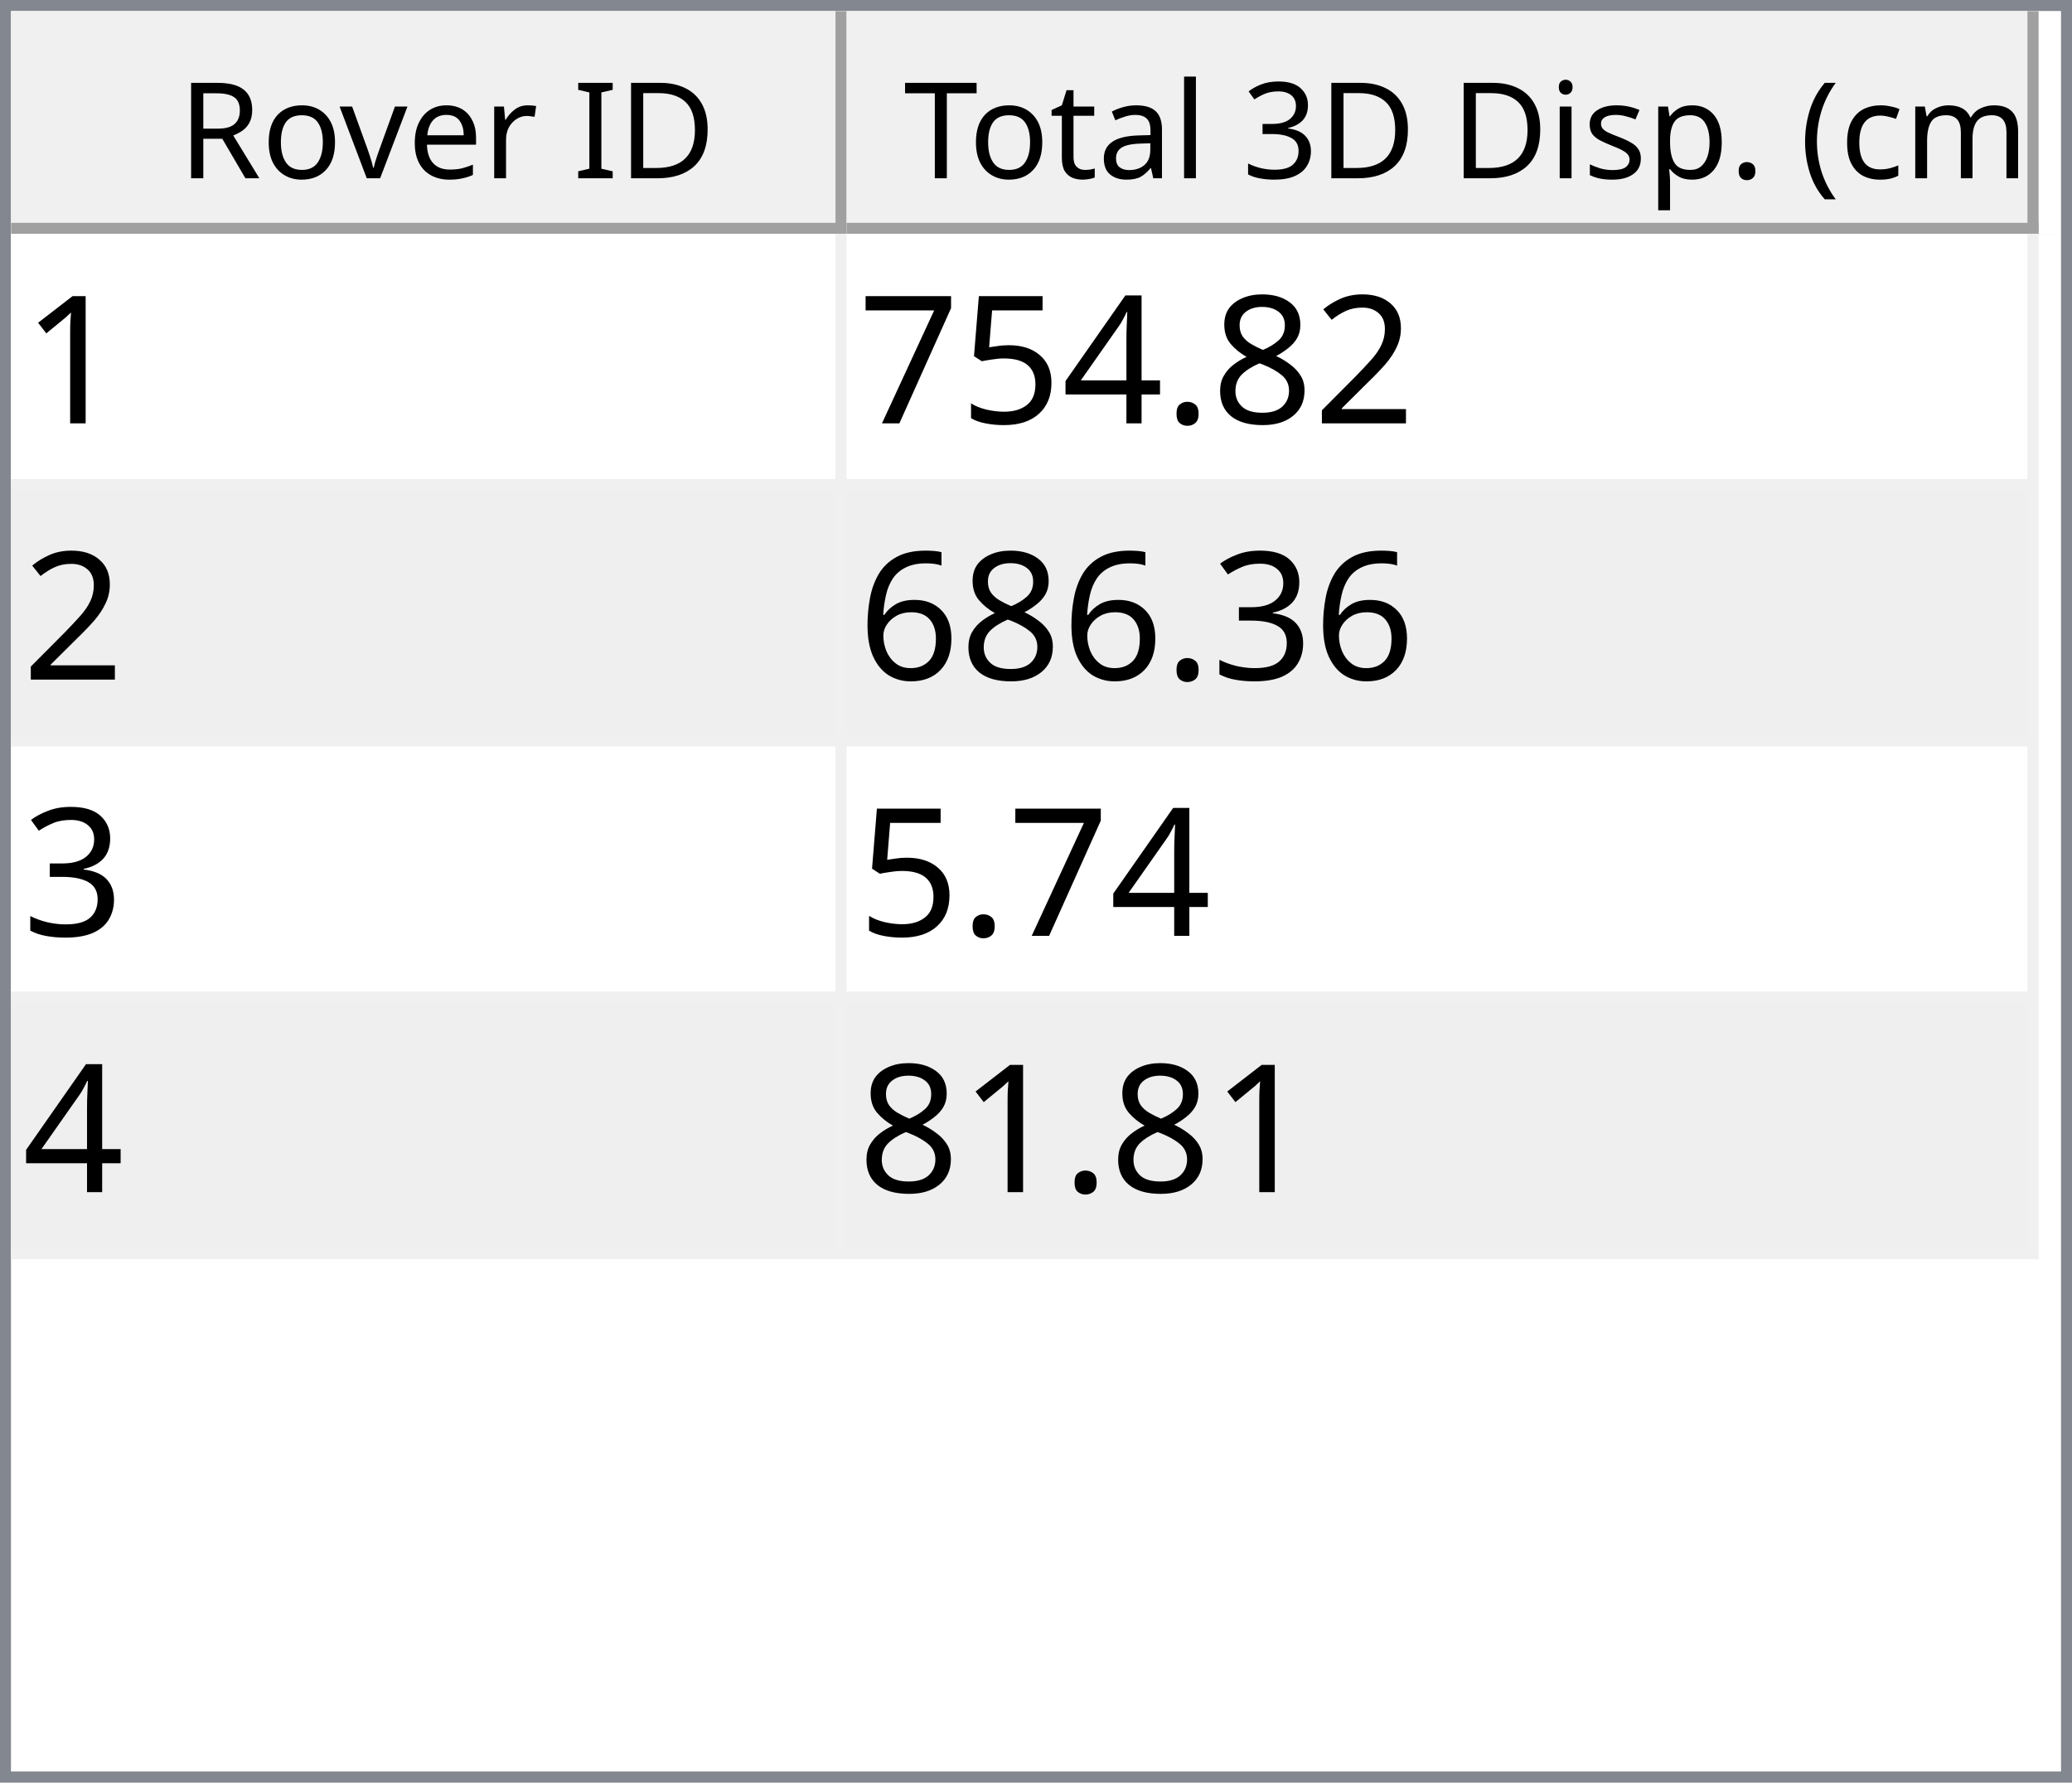
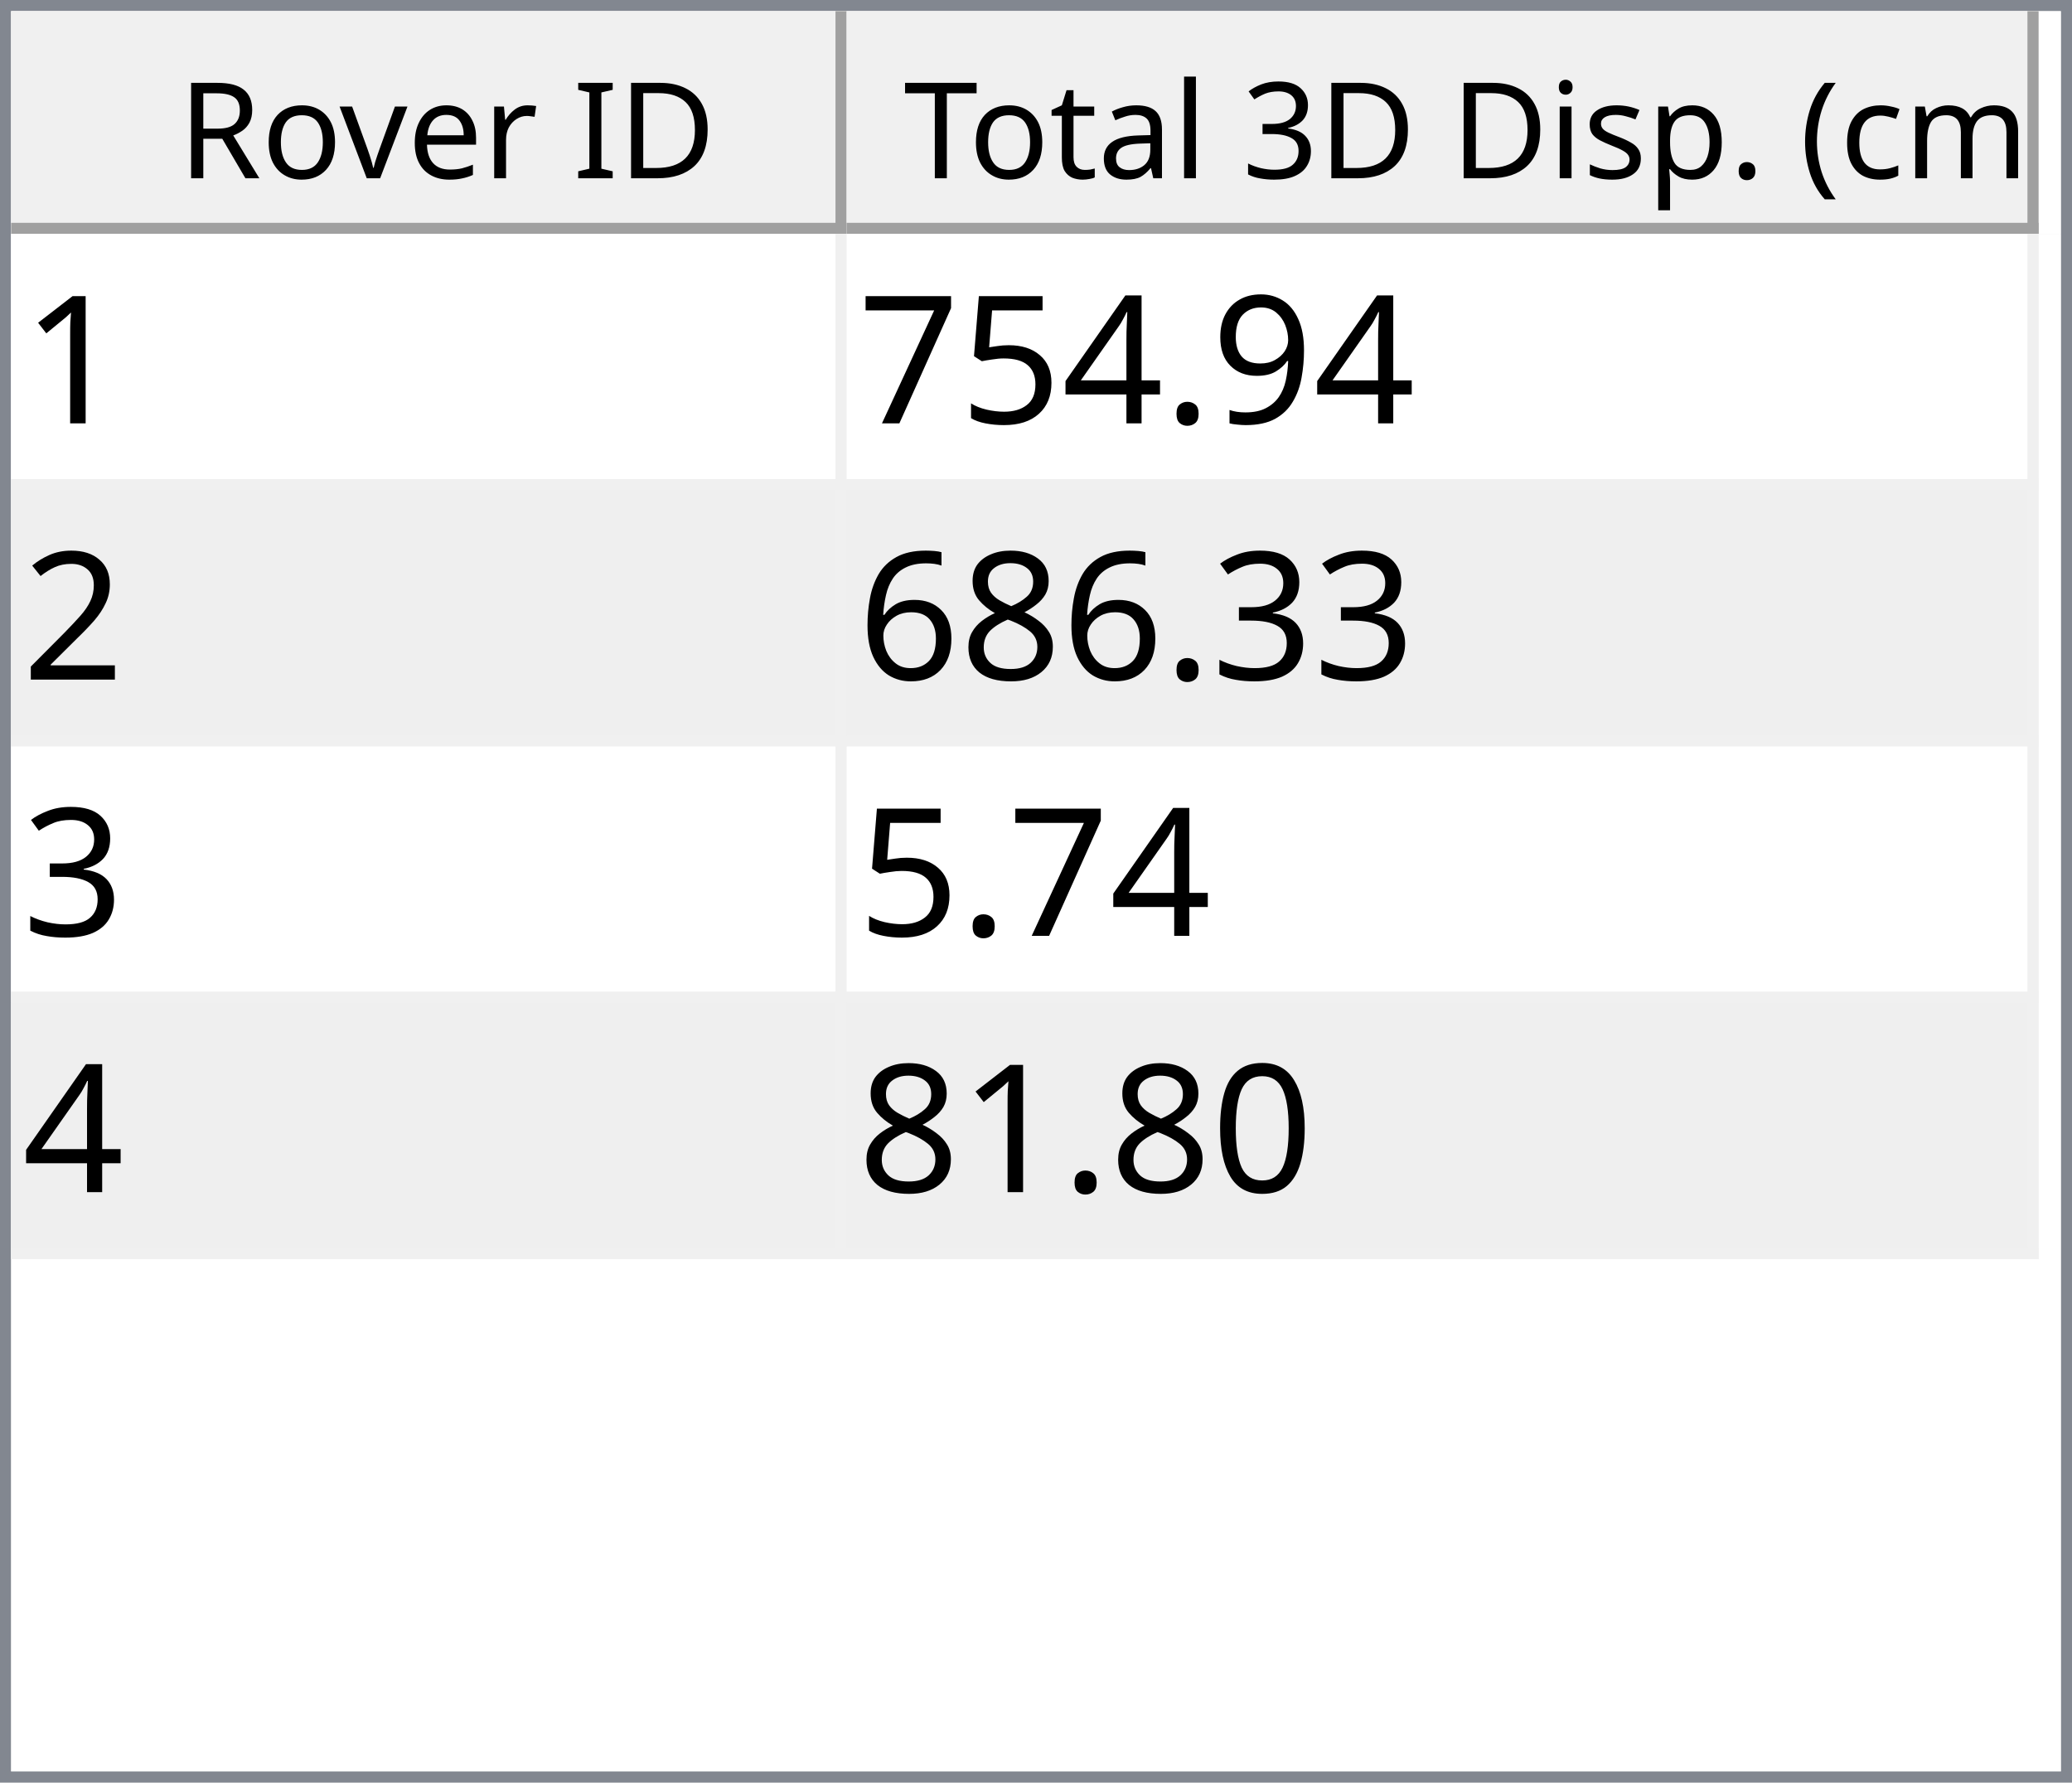
<svg xmlns="http://www.w3.org/2000/svg" style="fill-opacity:1; color-rendering:auto; color-interpolation:auto; text-rendering:auto; stroke:black; stroke-linecap:square; stroke-miterlimit:10; shape-rendering:auto; stroke-opacity:1; fill:black; stroke-dasharray:none; font-weight:normal; stroke-width:1; font-family:'Dialog'; font-style:normal; stroke-linejoin:miter; font-size:12px; stroke-dashoffset:0; image-rendering:auto;" width="186" height="160">
  <defs id="genericDefs" />
  <g>
    <defs id="defs1">
      <clipPath clipPathUnits="userSpaceOnUse" id="clipPath1">
        <path d="M0 0 L186 0 L186 160 L0 160 L0 0 Z" />
      </clipPath>
      <clipPath clipPathUnits="userSpaceOnUse" id="clipPath2">
        <path d="M0 0 L0 160 L186 160 L186 0 Z" />
      </clipPath>
      <clipPath clipPathUnits="userSpaceOnUse" id="clipPath3">
        <path d="M0 0 L0 20 L184 20 L184 0 Z" />
      </clipPath>
      <clipPath clipPathUnits="userSpaceOnUse" id="clipPath4">
        <path d="M0 0 L0 20 L75 20 L75 0 Z" />
      </clipPath>
      <clipPath clipPathUnits="userSpaceOnUse" id="clipPath5">
        <path d="M1 1 L1 19 L74 19 L74 1 Z" />
      </clipPath>
      <clipPath clipPathUnits="userSpaceOnUse" id="clipPath6">
        <path d="M0 0 L0 18 L73 18 L73 0 Z" />
      </clipPath>
      <clipPath clipPathUnits="userSpaceOnUse" id="clipPath7">
        <path d="M-0.5 -0.5 L-0.5 19.5 L74.5 19.5 L74.5 -0.5 Z" />
      </clipPath>
      <clipPath clipPathUnits="userSpaceOnUse" id="clipPath8">
        <path d="M0 0 L0 20 L107 20 L107 0 Z" />
      </clipPath>
      <clipPath clipPathUnits="userSpaceOnUse" id="clipPath9">
        <path d="M1 1 L1 19 L106 19 L106 1 Z" />
      </clipPath>
      <clipPath clipPathUnits="userSpaceOnUse" id="clipPath10">
        <path d="M0 0 L0 18 L105 18 L105 0 Z" />
      </clipPath>
      <clipPath clipPathUnits="userSpaceOnUse" id="clipPath11">
        <path d="M-0.5 -0.5 L-0.5 19.5 L106.5 19.5 L106.5 -0.5 Z" />
      </clipPath>
      <clipPath clipPathUnits="userSpaceOnUse" id="clipPath12">
        <path d="M0 0 L0 138 L184 138 L184 0 Z" />
      </clipPath>
      <clipPath clipPathUnits="userSpaceOnUse" id="clipPath13">
        <path d="M0 0 L0 92 L182 92 L182 0 Z" />
      </clipPath>
      <clipPath clipPathUnits="userSpaceOnUse" id="clipPath14">
        <path d="M-0.5 -0.5 L-0.5 91.5 L181.5 91.5 L181.5 -0.5 Z" />
      </clipPath>
      <clipPath clipPathUnits="userSpaceOnUse" id="clipPath15">
        <path d="M0 0 L0 22 L74 22 L74 0 Z" />
      </clipPath>
      <clipPath clipPathUnits="userSpaceOnUse" id="clipPath16">
        <path d="M0 0 L0 22 L106 22 L106 0 Z" />
      </clipPath>
      <font horiz-adv-x="64.551" id="font1">
        <font-face ascent="107.91" descent="25.098" units-per-em="100" style="font-style:normal; font-family:Segoe UI; font-weight:normal;" />
        <missing-glyph horiz-adv-x="64.551" d="M8.109 0 L8.109 68.266 L56.453 68.266 L56.453 0 L8.109 0 ZM15.328 7.234 L49.219 7.234 L49.219 61.031 L15.328 61.031 L15.328 7.234 Z" />
        <glyph unicode="D" horiz-adv-x="70.117" d="M9.188 0 L9.188 70.016 L28.516 70.016 Q65.531 70.016 65.531 35.891 Q65.531 19.672 55.25 9.836 Q44.969 0 27.734 0 L9.188 0 ZM17.391 62.594 L17.391 7.422 L27.828 7.422 Q41.609 7.422 49.273 14.797 Q56.938 22.172 56.938 35.688 Q56.938 62.594 28.328 62.594 L17.391 62.594 Z" />
        <glyph unicode="I" horiz-adv-x="26.611" d="M17.391 0 L9.188 0 L9.188 70.016 L17.391 70.016 L17.391 0 Z" />
        <glyph unicode=" " horiz-adv-x="27.393" d="" />
        <glyph unicode="r" horiz-adv-x="34.766" d="M34.188 41.891 Q32.078 43.5 28.125 43.5 Q23 43.5 19.555 38.672 Q16.109 33.844 16.109 25.484 L16.109 0 L8.109 0 L8.109 50 L16.109 50 L16.109 39.703 L16.312 39.703 Q18.016 44.969 21.531 47.922 Q25.047 50.875 29.391 50.875 Q32.516 50.875 34.188 50.203 L34.188 41.891 Z" />
        <glyph unicode="e" horiz-adv-x="52.295" d="M48.297 23 L12.984 23 Q13.188 14.656 17.484 10.109 Q21.781 5.562 29.297 5.562 Q37.75 5.562 44.828 11.141 L44.828 3.609 Q38.234 -1.172 27.391 -1.172 Q16.797 -1.172 10.742 5.641 Q4.688 12.453 4.688 24.812 Q4.688 36.469 11.305 43.82 Q17.922 51.172 27.734 51.172 Q37.547 51.172 42.922 44.828 Q48.297 38.484 48.297 27.203 L48.297 23 ZM40.094 29.781 Q40.047 36.719 36.75 40.578 Q33.453 44.438 27.594 44.438 Q21.922 44.438 17.969 40.383 Q14.016 36.328 13.094 29.781 L40.094 29.781 Z" />
        <glyph unicode="v" horiz-adv-x="47.9" d="M47.406 50 L27.484 0 L19.625 0 L0.688 50 L9.469 50 L22.172 13.672 Q23.578 9.672 23.922 6.688 L24.125 6.688 Q24.609 10.453 25.688 13.484 L38.969 50 L47.406 50 Z" />
        <glyph unicode="o" horiz-adv-x="58.594" d="M29 -1.172 Q17.922 -1.172 11.305 5.836 Q4.688 12.844 4.688 24.422 Q4.688 37.016 11.57 44.094 Q18.453 51.172 30.172 51.172 Q41.359 51.172 47.633 44.289 Q53.906 37.406 53.906 25.203 Q53.906 13.234 47.141 6.031 Q40.375 -1.172 29 -1.172 ZM29.594 44.438 Q21.875 44.438 17.383 39.188 Q12.891 33.938 12.891 24.703 Q12.891 15.828 17.43 10.695 Q21.969 5.562 29.594 5.562 Q37.359 5.562 41.531 10.594 Q45.703 15.625 45.703 24.906 Q45.703 34.281 41.531 39.359 Q37.359 44.438 29.594 44.438 Z" />
        <glyph unicode="R" horiz-adv-x="59.814" d="M59.375 0 L49.609 0 L37.891 19.625 Q36.281 22.359 34.766 24.289 Q33.25 26.219 31.664 27.438 Q30.078 28.656 28.25 29.219 Q26.422 29.781 24.125 29.781 L17.391 29.781 L17.391 0 L9.188 0 L9.188 70.016 L30.078 70.016 Q34.672 70.016 38.555 68.867 Q42.438 67.719 45.289 65.375 Q48.141 63.031 49.758 59.547 Q51.375 56.062 51.375 51.375 Q51.375 47.703 50.273 44.656 Q49.172 41.609 47.148 39.211 Q45.125 36.812 42.266 35.133 Q39.406 33.453 35.844 32.516 L35.844 32.328 Q37.594 31.547 38.891 30.547 Q40.188 29.547 41.359 28.18 Q42.531 26.812 43.68 25.078 Q44.828 23.344 46.234 21.047 L59.375 0 ZM17.391 62.594 L17.391 37.203 L28.516 37.203 Q31.594 37.203 34.203 38.133 Q36.812 39.062 38.719 40.797 Q40.625 42.531 41.703 45.047 Q42.781 47.562 42.781 50.688 Q42.781 56.297 39.141 59.445 Q35.5 62.594 28.609 62.594 L17.391 62.594 Z" />
        <glyph unicode=")" horiz-adv-x="30.176" d="M8.297 -15.922 L1.172 -15.922 Q16.406 2.344 16.406 26.812 Q16.406 51.469 1.078 70.016 L8.297 70.016 Q23.531 52.156 23.531 26.703 Q23.531 1.375 8.297 -15.922 Z" />
        <glyph unicode="m" horiz-adv-x="86.133" d="M79.109 0 L71.094 0 L71.094 28.719 Q71.094 37.016 68.531 40.727 Q65.969 44.438 59.906 44.438 Q54.781 44.438 51.195 39.75 Q47.609 35.062 47.609 28.516 L47.609 0 L39.594 0 L39.594 29.688 Q39.594 44.438 28.219 44.438 Q22.953 44.438 19.531 40.016 Q16.109 35.594 16.109 28.516 L16.109 0 L8.109 0 L8.109 50 L16.109 50 L16.109 42.094 L16.312 42.094 Q21.625 51.172 31.844 51.172 Q36.969 51.172 40.773 48.312 Q44.578 45.453 46 40.828 Q51.562 51.172 62.594 51.172 Q79.109 51.172 79.109 30.812 L79.109 0 Z" />
        <glyph unicode="c" horiz-adv-x="46.191" d="M42.188 2.297 Q36.422 -1.172 28.516 -1.172 Q17.828 -1.172 11.258 5.789 Q4.688 12.75 4.688 23.828 Q4.688 36.188 11.766 43.68 Q18.844 51.172 30.672 51.172 Q37.25 51.172 42.281 48.734 L42.281 40.531 Q36.719 44.438 30.375 44.438 Q22.703 44.438 17.797 38.945 Q12.891 33.453 12.891 24.516 Q12.891 15.719 17.508 10.641 Q22.125 5.562 29.891 5.562 Q36.422 5.562 42.188 9.906 L42.188 2.297 Z" />
        <glyph unicode="(" horiz-adv-x="30.176" d="M29.109 -15.922 L21.969 -15.922 Q6.844 1.375 6.844 26.703 Q6.844 52.156 21.969 70.016 L29.203 70.016 Q13.875 51.469 13.875 26.812 Q13.875 2.344 29.109 -15.922 Z" />
        <glyph unicode="." horiz-adv-x="21.68" d="M10.891 -1.078 Q8.641 -1.078 7.055 0.539 Q5.469 2.156 5.469 4.391 Q5.469 6.641 7.055 8.273 Q8.641 9.906 10.891 9.906 Q13.188 9.906 14.797 8.273 Q16.406 6.641 16.406 4.391 Q16.406 2.156 14.797 0.539 Q13.188 -1.078 10.891 -1.078 Z" />
        <glyph unicode="p" horiz-adv-x="58.789" d="M16.312 7.234 L16.109 7.234 L16.109 -23 L8.109 -23 L8.109 50 L16.109 50 L16.109 41.219 L16.312 41.219 Q22.219 51.172 33.594 51.172 Q43.266 51.172 48.688 44.461 Q54.109 37.75 54.109 26.469 Q54.109 13.922 48 6.375 Q41.891 -1.172 31.297 -1.172 Q21.578 -1.172 16.312 7.234 ZM16.109 27.391 L16.109 20.406 Q16.109 14.203 20.141 9.883 Q24.172 5.562 30.375 5.562 Q37.641 5.562 41.773 11.133 Q45.906 16.703 45.906 26.609 Q45.906 34.969 42.047 39.703 Q38.188 44.438 31.594 44.438 Q24.609 44.438 20.359 39.578 Q16.109 34.719 16.109 27.391 Z" />
        <glyph unicode="s" horiz-adv-x="42.432" d="M5.078 1.812 L5.078 10.406 Q11.625 5.562 19.484 5.562 Q30.031 5.562 30.031 12.594 Q30.031 14.594 29.125 15.992 Q28.219 17.391 26.68 18.461 Q25.141 19.531 23.07 20.383 Q21 21.234 18.609 22.172 Q15.281 23.484 12.766 24.828 Q10.25 26.172 8.57 27.859 Q6.891 29.547 6.031 31.695 Q5.172 33.844 5.172 36.719 Q5.172 40.234 6.789 42.945 Q8.406 45.656 11.086 47.484 Q13.766 49.312 17.211 50.242 Q20.656 51.172 24.312 51.172 Q30.812 51.172 35.938 48.922 L35.938 40.828 Q30.422 44.438 23.25 44.438 Q21 44.438 19.195 43.922 Q17.391 43.406 16.094 42.477 Q14.797 41.547 14.086 40.258 Q13.375 38.969 13.375 37.406 Q13.375 35.453 14.086 34.133 Q14.797 32.812 16.164 31.789 Q17.531 30.766 19.484 29.938 Q21.438 29.109 23.922 28.125 Q27.25 26.859 29.883 25.516 Q32.516 24.172 34.375 22.484 Q36.234 20.797 37.234 18.602 Q38.234 16.406 38.234 13.375 Q38.234 9.672 36.602 6.938 Q34.969 4.203 32.234 2.398 Q29.5 0.594 25.93 -0.289 Q22.359 -1.172 18.453 -1.172 Q10.75 -1.172 5.078 1.812 Z" />
        <glyph unicode="i" horiz-adv-x="24.219" d="M12.203 62.703 Q10.062 62.703 8.547 64.164 Q7.031 65.625 7.031 67.875 Q7.031 70.125 8.547 71.609 Q10.062 73.094 12.203 73.094 Q14.406 73.094 15.945 71.609 Q17.484 70.125 17.484 67.875 Q17.484 65.719 15.945 64.211 Q14.406 62.703 12.203 62.703 ZM16.109 0 L8.109 0 L8.109 50 L16.109 50 L16.109 0 Z" />
        <glyph unicode="3" horiz-adv-x="53.906" d="M46.531 19.828 Q46.531 15.094 44.75 11.211 Q42.969 7.328 39.719 4.57 Q36.469 1.812 31.93 0.297 Q27.391 -1.219 21.922 -1.219 Q11.922 -1.219 6 2.594 L6 11.188 Q13.094 5.609 22.219 5.609 Q25.875 5.609 28.828 6.539 Q31.781 7.469 33.906 9.227 Q36.031 10.984 37.18 13.477 Q38.328 15.969 38.328 19.094 Q38.328 32.812 18.797 32.812 L12.984 32.812 L12.984 39.594 L18.5 39.594 Q35.797 39.594 35.797 52.484 Q35.797 64.406 22.609 64.406 Q15.188 64.406 8.688 59.422 L8.688 67.188 Q15.375 71.188 24.609 71.188 Q29 71.188 32.57 69.969 Q36.141 68.75 38.68 66.555 Q41.219 64.359 42.609 61.281 Q44 58.203 44 54.5 Q44 40.672 30.031 36.719 L30.031 36.531 Q33.594 36.141 36.625 34.797 Q39.656 33.453 41.852 31.305 Q44.047 29.156 45.289 26.25 Q46.531 23.344 46.531 19.828 Z" />
        <glyph unicode="l" horiz-adv-x="24.219" d="M16.109 0 L8.109 0 L8.109 74.031 L16.109 74.031 L16.109 0 Z" />
        <glyph unicode="a" horiz-adv-x="50.879" d="M43.891 0 L35.891 0 L35.891 7.812 L35.688 7.812 Q30.469 -1.172 20.312 -1.172 Q12.844 -1.172 8.617 2.781 Q4.391 6.734 4.391 13.281 Q4.391 27.297 20.906 29.594 L35.891 31.688 Q35.891 44.438 25.594 44.438 Q16.547 44.438 9.281 38.281 L9.281 46.484 Q16.656 51.172 26.266 51.172 Q43.891 51.172 43.891 32.516 L43.891 0 ZM35.891 25.297 L23.828 23.641 Q18.266 22.859 15.43 20.875 Q12.594 18.891 12.594 13.875 Q12.594 10.203 15.211 7.883 Q17.828 5.562 22.172 5.562 Q28.125 5.562 32.008 9.742 Q35.891 13.922 35.891 20.312 L35.891 25.297 Z" />
        <glyph unicode="t" horiz-adv-x="33.887" d="M31.297 0.484 Q28.469 -1.078 23.828 -1.078 Q10.688 -1.078 10.688 13.578 L10.688 43.172 L2.094 43.172 L2.094 50 L10.688 50 L10.688 62.203 L18.703 64.797 L18.703 50 L31.297 50 L31.297 43.172 L18.703 43.172 L18.703 14.984 Q18.703 9.969 20.414 7.82 Q22.125 5.672 26.078 5.672 Q29.109 5.672 31.297 7.328 L31.297 0.484 Z" />
        <glyph unicode="T" horiz-adv-x="52.393" d="M50.594 62.594 L30.375 62.594 L30.375 0 L22.172 0 L22.172 62.594 L2 62.594 L2 70.016 L50.594 70.016 L50.594 62.594 Z" />
      </font>
      <font horiz-adv-x="75.0" id="font2">
        <font-face ascent="100.537" descent="21.973" units-per-em="100" style="font-style:normal; font-family:sans-serif; font-weight:normal;" />
        <missing-glyph horiz-adv-x="75.0" d="M12.5 0 L12.5 62.5 L62.5 62.5 L62.5 0 L12.5 0 ZM14.062 1.562 L60.938 1.562 L60.938 60.938 L14.062 60.938 L14.062 1.562 Z" />
        <glyph unicode="1" horiz-adv-x="55.615" d="M37.25 0 L28.469 0 L28.469 56 Q25.297 52.984 20.141 49.953 Q14.984 46.922 10.891 45.406 L10.891 53.906 Q18.266 57.375 23.781 62.305 Q29.297 67.234 31.594 71.875 L37.25 71.875 L37.25 0 Z" />
-         <glyph unicode="2" horiz-adv-x="55.615" d="M50.344 8.453 L50.344 0 L3.031 0 Q2.938 3.172 4.047 6.109 Q5.859 10.938 9.836 15.625 Q13.812 20.312 21.344 26.469 Q33.016 36.031 37.117 41.625 Q41.219 47.219 41.219 52.203 Q41.219 57.422 37.477 61.008 Q33.734 64.594 27.734 64.594 Q21.391 64.594 17.578 60.789 Q13.766 56.984 13.719 50.25 L4.688 51.172 Q5.609 61.281 11.664 66.578 Q17.719 71.875 27.938 71.875 Q38.234 71.875 44.242 66.164 Q50.25 60.453 50.25 52 Q50.25 47.703 48.492 43.555 Q46.734 39.406 42.656 34.812 Q38.578 30.219 29.109 22.219 Q21.188 15.578 18.945 13.211 Q16.703 10.844 15.234 8.453 L50.344 8.453 Z" />
-         <glyph unicode="8" horiz-adv-x="55.615" d="M17.672 38.812 Q12.203 40.828 9.57 44.539 Q6.938 48.25 6.938 53.422 Q6.938 61.234 12.555 66.555 Q18.172 71.875 27.484 71.875 Q36.859 71.875 42.578 66.43 Q48.297 60.984 48.297 53.172 Q48.297 48.188 45.68 44.508 Q43.062 40.828 37.75 38.812 Q44.344 36.672 47.781 31.883 Q51.219 27.094 51.219 20.453 Q51.219 11.281 44.727 5.031 Q38.234 -1.219 27.641 -1.219 Q17.047 -1.219 10.547 5.055 Q4.047 11.328 4.047 20.703 Q4.047 27.688 7.594 32.398 Q11.141 37.109 17.672 38.812 ZM15.922 53.719 Q15.922 48.641 19.195 45.414 Q22.469 42.188 27.688 42.188 Q32.766 42.188 36.016 45.383 Q39.266 48.578 39.266 53.219 Q39.266 58.062 35.914 61.359 Q32.562 64.656 27.594 64.656 Q22.562 64.656 19.242 61.43 Q15.922 58.203 15.922 53.719 ZM13.094 20.656 Q13.094 16.891 14.875 13.375 Q16.656 9.859 20.172 7.93 Q23.688 6 27.734 6 Q34.031 6 38.133 10.055 Q42.234 14.109 42.234 20.359 Q42.234 26.703 38.016 30.859 Q33.797 35.016 27.438 35.016 Q21.234 35.016 17.164 30.914 Q13.094 26.812 13.094 20.656 Z" />
+         <glyph unicode="9" horiz-adv-x="55.615" d="M5.469 16.547 L13.922 17.328 Q14.984 11.375 18.016 8.688 Q21.047 6 25.781 6 Q29.828 6 32.883 7.859 Q35.938 9.719 37.891 12.82 Q39.844 15.922 41.164 21.195 Q42.484 26.469 42.484 31.938 Q42.484 32.516 42.438 33.688 Q39.797 29.5 35.234 26.883 Q30.672 24.266 25.344 24.266 Q16.453 24.266 10.305 30.711 Q4.156 37.156 4.156 47.703 Q4.156 58.594 10.578 65.234 Q17 71.875 26.656 71.875 Q33.641 71.875 39.43 68.117 Q45.219 64.359 48.219 57.398 Q51.219 50.438 51.219 37.25 Q51.219 23.531 48.242 15.406 Q45.266 7.281 39.383 3.031 Q33.5 -1.219 25.594 -1.219 Q17.188 -1.219 11.867 3.445 Q6.547 8.109 5.469 16.547 ZM41.453 48.141 Q41.453 55.719 37.43 60.156 Q33.406 64.594 27.734 64.594 Q21.875 64.594 17.531 59.812 Q13.188 55.031 13.188 47.406 Q13.188 40.578 17.312 36.305 Q21.438 32.031 27.484 32.031 Q33.594 32.031 37.523 36.305 Q41.453 40.578 41.453 48.141 Z" />
        <glyph unicode="." horiz-adv-x="27.783" d="M9.078 0 L9.078 10.016 L19.094 10.016 L19.094 0 L9.078 0 Z" />
        <glyph unicode="4" horiz-adv-x="55.615" d="M32.328 0 L32.328 17.141 L1.266 17.141 L1.266 25.203 L33.938 71.578 L41.109 71.578 L41.109 25.203 L50.781 25.203 L50.781 17.141 L41.109 17.141 L41.109 0 L32.328 0 ZM32.328 25.203 L32.328 57.469 L9.906 25.203 L32.328 25.203 Z" />
        <glyph unicode="5" horiz-adv-x="55.615" d="M4.156 18.75 L13.375 19.531 Q14.406 12.797 18.141 9.398 Q21.875 6 27.156 6 Q33.5 6 37.891 10.789 Q42.281 15.578 42.281 23.484 Q42.281 31 38.062 35.352 Q33.844 39.703 27 39.703 Q22.75 39.703 19.336 37.773 Q15.922 35.844 13.969 32.766 L5.719 33.844 L12.641 70.609 L48.25 70.609 L48.25 62.203 L19.672 62.203 L15.828 42.969 Q22.266 47.469 29.344 47.469 Q38.719 47.469 45.164 40.969 Q51.609 34.469 51.609 24.266 Q51.609 14.547 45.953 7.469 Q39.062 -1.219 27.156 -1.219 Q17.391 -1.219 11.211 4.25 Q5.031 9.719 4.156 18.75 Z" />
        <glyph unicode="7" horiz-adv-x="55.615" d="M4.734 62.203 L4.734 70.656 L51.078 70.656 L51.078 63.812 Q44.234 56.547 37.523 44.484 Q30.812 32.422 27.156 19.672 Q24.516 10.688 23.781 0 L14.75 0 Q14.891 8.453 18.062 20.414 Q21.234 32.375 27.172 43.484 Q33.109 54.594 39.797 62.203 L4.734 62.203 Z" />
+         <glyph unicode="2" horiz-adv-x="55.615" d="M50.344 8.453 L50.344 0 L3.031 0 Q2.938 3.172 4.047 6.109 Q5.859 10.938 9.836 15.625 Q13.812 20.312 21.344 26.469 Q33.016 36.031 37.117 41.625 Q41.219 47.219 41.219 52.203 Q41.219 57.422 37.477 61.008 Q33.734 64.594 27.734 64.594 Q21.391 64.594 17.578 60.789 Q13.766 56.984 13.719 50.25 L4.688 51.172 Q5.609 61.281 11.664 66.578 Q17.719 71.875 27.938 71.875 Q38.234 71.875 44.242 66.164 Q50.25 60.453 50.25 52 Q50.25 47.703 48.492 43.555 Q46.734 39.406 42.656 34.812 Q38.578 30.219 29.109 22.219 Q21.188 15.578 18.945 13.211 Q16.703 10.844 15.234 8.453 L50.344 8.453 Z" />
        <glyph unicode="3" horiz-adv-x="55.615" d="M4.203 18.891 L12.984 20.062 Q14.5 12.594 18.141 9.297 Q21.781 6 27 6 Q33.203 6 37.477 10.297 Q41.75 14.594 41.75 20.953 Q41.75 27 37.797 30.93 Q33.844 34.859 27.734 34.859 Q25.25 34.859 21.531 33.891 L22.516 41.609 Q23.391 41.5 23.922 41.5 Q29.547 41.5 34.039 44.43 Q38.531 47.359 38.531 53.469 Q38.531 58.297 35.258 61.477 Q31.984 64.656 26.812 64.656 Q21.688 64.656 18.266 61.43 Q14.844 58.203 13.875 51.766 L5.078 53.328 Q6.688 62.156 12.398 67.016 Q18.109 71.875 26.609 71.875 Q32.469 71.875 37.398 69.359 Q42.328 66.844 44.945 62.5 Q47.562 58.156 47.562 53.266 Q47.562 48.641 45.07 44.828 Q42.578 41.016 37.703 38.766 Q44.047 37.312 47.562 32.695 Q51.078 28.078 51.078 21.141 Q51.078 11.766 44.242 5.25 Q37.406 -1.266 26.953 -1.266 Q17.531 -1.266 11.305 4.352 Q5.078 9.969 4.203 18.891 Z" />
+         <glyph unicode="8" horiz-adv-x="55.615" d="M17.672 38.812 Q12.203 40.828 9.57 44.539 Q6.938 48.25 6.938 53.422 Q6.938 61.234 12.555 66.555 Q18.172 71.875 27.484 71.875 Q36.859 71.875 42.578 66.43 Q48.297 60.984 48.297 53.172 Q48.297 48.188 45.68 44.508 Q43.062 40.828 37.75 38.812 Q44.344 36.672 47.781 31.883 Q51.219 27.094 51.219 20.453 Q51.219 11.281 44.727 5.031 Q38.234 -1.219 27.641 -1.219 Q17.047 -1.219 10.547 5.055 Q4.047 11.328 4.047 20.703 Q4.047 27.688 7.594 32.398 Q11.141 37.109 17.672 38.812 ZM15.922 53.719 Q15.922 48.641 19.195 45.414 Q22.469 42.188 27.688 42.188 Q32.766 42.188 36.016 45.383 Q39.266 48.578 39.266 53.219 Q39.266 58.062 35.914 61.359 Q32.562 64.656 27.594 64.656 Q22.562 64.656 19.242 61.43 Q15.922 58.203 15.922 53.719 ZM13.094 20.656 Q13.094 16.891 14.875 13.375 Q16.656 9.859 20.172 7.93 Q23.688 6 27.734 6 Q34.031 6 38.133 10.055 Q42.234 14.109 42.234 20.359 Q42.234 26.703 38.016 30.859 Q33.797 35.016 27.438 35.016 Q21.234 35.016 17.164 30.914 Q13.094 26.812 13.094 20.656 Z" />
        <glyph unicode="6" horiz-adv-x="55.615" d="M49.75 54.047 L41.016 53.375 Q39.844 58.547 37.703 60.891 Q34.125 64.656 28.906 64.656 Q24.703 64.656 21.531 62.312 Q17.391 59.281 14.992 53.469 Q12.594 47.656 12.5 36.922 Q15.672 41.75 20.266 44.094 Q24.859 46.438 29.891 46.438 Q38.672 46.438 44.852 39.969 Q51.031 33.5 51.031 23.25 Q51.031 16.5 48.125 10.719 Q45.219 4.938 40.141 1.859 Q35.062 -1.219 28.609 -1.219 Q17.625 -1.219 10.695 6.859 Q3.766 14.938 3.766 33.5 Q3.766 54.25 11.422 63.672 Q18.109 71.875 29.438 71.875 Q37.891 71.875 43.289 67.141 Q48.688 62.406 49.75 54.047 ZM13.875 23.188 Q13.875 18.656 15.797 14.508 Q17.719 10.359 21.188 8.18 Q24.656 6 28.469 6 Q34.031 6 38.039 10.492 Q42.047 14.984 42.047 22.703 Q42.047 30.125 38.086 34.398 Q34.125 38.672 28.125 38.672 Q22.172 38.672 18.023 34.398 Q13.875 30.125 13.875 23.188 Z" />
+         <glyph unicode="0" horiz-adv-x="55.615" d="M4.156 35.297 Q4.156 48 6.766 55.742 Q9.375 63.484 14.523 67.68 Q19.672 71.875 27.484 71.875 Q33.25 71.875 37.594 69.555 Q41.938 67.234 44.773 62.867 Q47.609 58.5 49.219 52.227 Q50.828 45.953 50.828 35.297 Q50.828 22.703 48.242 14.969 Q45.656 7.234 40.508 3.008 Q35.359 -1.219 27.484 -1.219 Q17.141 -1.219 11.234 6.203 Q4.156 15.141 4.156 35.297 ZM13.188 35.297 Q13.188 17.672 17.312 11.836 Q21.438 6 27.484 6 Q33.547 6 37.672 11.859 Q41.797 17.719 41.797 35.297 Q41.797 52.984 37.672 58.789 Q33.547 64.594 27.391 64.594 Q21.344 64.594 17.719 59.469 Q13.188 52.938 13.188 35.297 Z" />
      </font>
    </defs>
    <g style="fill:white; stroke:white;">
      <rect x="0" y="0" width="186" style="clip-path:url(#clipPath1); stroke:none;" height="160" />
    </g>
    <g style="fill:white; text-rendering:optimizeSpeed; color-rendering:optimizeSpeed; image-rendering:optimizeSpeed; shape-rendering:crispEdges; stroke:white; color-interpolation:sRGB;">
      <rect x="0" width="186" height="160" y="0" style="stroke:none;" />
      <path style="stroke:none;" d="M0 160 L186 160 L186 0 L0 0 Z" />
    </g>
    <g style="fill:rgb(240,240,240); font-family:'Segoe UI'; stroke:rgb(240,240,240);">
      <rect x="0" y="0" width="186" style="clip-path:url(#clipPath2); stroke:none;" height="160" />
    </g>
    <g style="fill:rgb(130,135,144); font-family:'Segoe UI'; stroke:rgb(130,135,144);">
      <path d="M0 0 L186 0 L186 160 L0 160 L0 0 ZM1 1 L185 1 L185 159 L1 159 L1 1 Z" style="fill-rule:evenodd; clip-path:url(#clipPath2); stroke:none;" />
    </g>
    <g style="fill:white; font-family:'Segoe UI'; stroke:white;" transform="translate(1,1)">
      <rect x="0" y="0" width="184" style="clip-path:url(#clipPath3); stroke:none;" height="20" />
    </g>
    <g style="fill:rgb(240,240,240); font-family:'Segoe UI'; stroke:rgb(240,240,240);" transform="translate(1,1)">
      <rect x="0" y="0" width="75" style="clip-path:url(#clipPath4); stroke:none;" height="20" />
    </g>
    <g style="font-family:'Segoe UI';" transform="translate(2,2)">
      <text x="14" xml:space="preserve" y="14" style="clip-path:url(#clipPath6); stroke:none;">Rover ID</text>
    </g>
    <g style="fill:rgb(160,160,160); font-family:'Segoe UI'; stroke:rgb(160,160,160); stroke-linejoin:bevel;" transform="translate(1.5,1.5)">
      <line x1="74" x2="74" y1="0" style="fill:none; clip-path:url(#clipPath7);" y2="19" />
    </g>
    <g style="fill:rgb(160,160,160); font-family:'Segoe UI'; stroke:rgb(160,160,160); stroke-linejoin:bevel;" transform="matrix(1,0,0,1,1,1) translate(0.5,0.5)">
      <line x1="0" x2="74" y1="19" style="fill:none; clip-path:url(#clipPath7);" y2="19" />
    </g>
    <g style="fill:rgb(240,240,240); font-family:'Segoe UI'; stroke:rgb(240,240,240);" transform="translate(76,1)">
      <rect x="0" y="0" width="107" style="clip-path:url(#clipPath8); stroke:none;" height="20" />
    </g>
    <g style="font-family:'Segoe UI';" transform="translate(77,2)">
      <text x="1" xml:space="preserve" y="14" style="clip-path:url(#clipPath10); stroke:none;"> Total 3D Disp. (cm)</text>
    </g>
    <g style="fill:rgb(160,160,160); font-family:'Segoe UI'; stroke:rgb(160,160,160); stroke-linejoin:bevel;" transform="translate(76.5,1.5)">
      <line x1="106" x2="106" y1="0" style="fill:none; clip-path:url(#clipPath11);" y2="19" />
    </g>
    <g style="fill:rgb(160,160,160); font-family:'Segoe UI'; stroke:rgb(160,160,160); stroke-linejoin:bevel;" transform="matrix(1,0,0,1,76,1) translate(0.5,0.5)">
      <line x1="0" x2="106" y1="19" style="fill:none; clip-path:url(#clipPath11);" y2="19" />
    </g>
    <g style="fill:white; font-family:'Segoe UI'; stroke:white;" transform="translate(1,21)">
      <rect x="0" y="0" width="184" style="clip-path:url(#clipPath12); stroke:none;" height="138" />
    </g>
    <g style="fill:rgb(240,240,240); font-size:16px; font-family:sans-serif; stroke:rgb(240,240,240);" transform="translate(1,21)">
      <rect x="0" y="0" width="182" style="clip-path:url(#clipPath13); stroke:none;" height="92" />
      <line transform="translate(0.5,0.5)" x1="0" x2="181" y1="22" style="clip-path:url(#clipPath14); fill:none; stroke-linejoin:bevel;" y2="22" />
    </g>
    <g transform="matrix(1,0,0,1,1,21) translate(0.5,0.5)" style="fill:rgb(240,240,240); font-size:16px; font-family:sans-serif; stroke:rgb(240,240,240); stroke-linejoin:bevel;">
      <line x1="0" x2="181" y1="45" style="fill:none; clip-path:url(#clipPath14);" y2="45" />
    </g>
    <g transform="matrix(1,0,0,1,1,21) translate(0.5,0.5)" style="fill:rgb(240,240,240); font-size:16px; font-family:sans-serif; stroke:rgb(240,240,240); stroke-linejoin:bevel;">
      <line x1="0" x2="181" y1="68" style="fill:none; clip-path:url(#clipPath14);" y2="68" />
    </g>
    <g transform="matrix(1,0,0,1,1,21) translate(0.5,0.5)" style="fill:rgb(240,240,240); font-size:16px; font-family:sans-serif; stroke:rgb(240,240,240); stroke-linejoin:bevel;">
      <line x1="0" x2="181" y1="91" style="fill:none; clip-path:url(#clipPath14);" y2="91" />
    </g>
    <g transform="matrix(1,0,0,1,1,21) translate(0.5,0.5)" style="fill:rgb(240,240,240); font-size:16px; font-family:sans-serif; stroke:rgb(240,240,240); stroke-linejoin:bevel;">
      <line x1="74" x2="74" y1="0" style="fill:none; clip-path:url(#clipPath14);" y2="91" />
    </g>
    <g transform="matrix(1,0,0,1,1,21) translate(0.5,0.5)" style="fill:rgb(240,240,240); font-size:16px; font-family:sans-serif; stroke:rgb(240,240,240); stroke-linejoin:bevel;">
      <line x1="181" x2="181" y1="0" style="fill:none; clip-path:url(#clipPath14);" y2="91" />
    </g>
    <g style="fill:white; font-size:16px; font-family:sans-serif; stroke:white;" transform="matrix(1,0,0,1,1,21)">
      <rect x="0" y="0" width="74" style="clip-path:url(#clipPath15); stroke:none;" height="22" />
      <text x="1" y="17" style="fill:black; clip-path:url(#clipPath15); stroke:none;" xml:space="preserve">1</text>
    </g>
    <g style="fill:white; font-size:16px; font-family:sans-serif; stroke:white;" transform="matrix(1,0,0,1,1,21) translate(75,0)">
      <rect x="0" y="0" width="106" style="clip-path:url(#clipPath16); stroke:none;" height="22" />
-       <text x="1" y="17" style="fill:black; clip-path:url(#clipPath16); stroke:none;" xml:space="preserve">754.82</text>
+       <text x="1" y="17" style="fill:black; clip-path:url(#clipPath16); stroke:none;" xml:space="preserve">754.94</text>
    </g>
    <g style="fill:rgb(239,239,239); font-size:16px; font-family:sans-serif; stroke:rgb(239,239,239);" transform="matrix(1,0,0,1,1,21) translate(0,23)">
      <rect x="0" y="0" width="74" style="clip-path:url(#clipPath15); stroke:none;" height="22" />
      <text x="1" y="17" style="fill:black; clip-path:url(#clipPath15); stroke:none;" xml:space="preserve">2</text>
    </g>
    <g style="fill:rgb(239,239,239); font-size:16px; font-family:sans-serif; stroke:rgb(239,239,239);" transform="matrix(1,0,0,1,1,21) translate(75,23)">
      <rect x="0" y="0" width="106" style="clip-path:url(#clipPath16); stroke:none;" height="22" />
-       <text x="1" y="17" style="fill:black; clip-path:url(#clipPath16); stroke:none;" xml:space="preserve">686.36</text>
+       <text x="1" y="17" style="fill:black; clip-path:url(#clipPath16); stroke:none;" xml:space="preserve">686.33</text>
    </g>
    <g style="fill:white; font-size:16px; font-family:sans-serif; stroke:white;" transform="matrix(1,0,0,1,1,21) translate(0,46)">
      <rect x="0" y="0" width="74" style="clip-path:url(#clipPath15); stroke:none;" height="22" />
      <text x="1" y="17" style="fill:black; clip-path:url(#clipPath15); stroke:none;" xml:space="preserve">3</text>
    </g>
    <g style="fill:white; font-size:16px; font-family:sans-serif; stroke:white;" transform="matrix(1,0,0,1,1,21) translate(75,46)">
      <rect x="0" y="0" width="106" style="clip-path:url(#clipPath16); stroke:none;" height="22" />
      <text x="1" y="17" style="fill:black; clip-path:url(#clipPath16); stroke:none;" xml:space="preserve">5.74</text>
    </g>
    <g style="fill:rgb(239,239,239); font-size:16px; font-family:sans-serif; stroke:rgb(239,239,239);" transform="matrix(1,0,0,1,1,21) translate(0,69)">
      <rect x="0" y="0" width="74" style="clip-path:url(#clipPath15); stroke:none;" height="22" />
      <text x="1" y="17" style="fill:black; clip-path:url(#clipPath15); stroke:none;" xml:space="preserve">4</text>
    </g>
    <g style="fill:rgb(239,239,239); font-size:16px; font-family:sans-serif; stroke:rgb(239,239,239);" transform="matrix(1,0,0,1,1,21) translate(75,69)">
      <rect x="0" y="0" width="106" style="clip-path:url(#clipPath16); stroke:none;" height="22" />
-       <text x="1" y="17" style="fill:black; clip-path:url(#clipPath16); stroke:none;" xml:space="preserve">81.81</text>
+       <text x="1" y="17" style="fill:black; clip-path:url(#clipPath16); stroke:none;" xml:space="preserve">81.80</text>
    </g>
  </g>
</svg>
